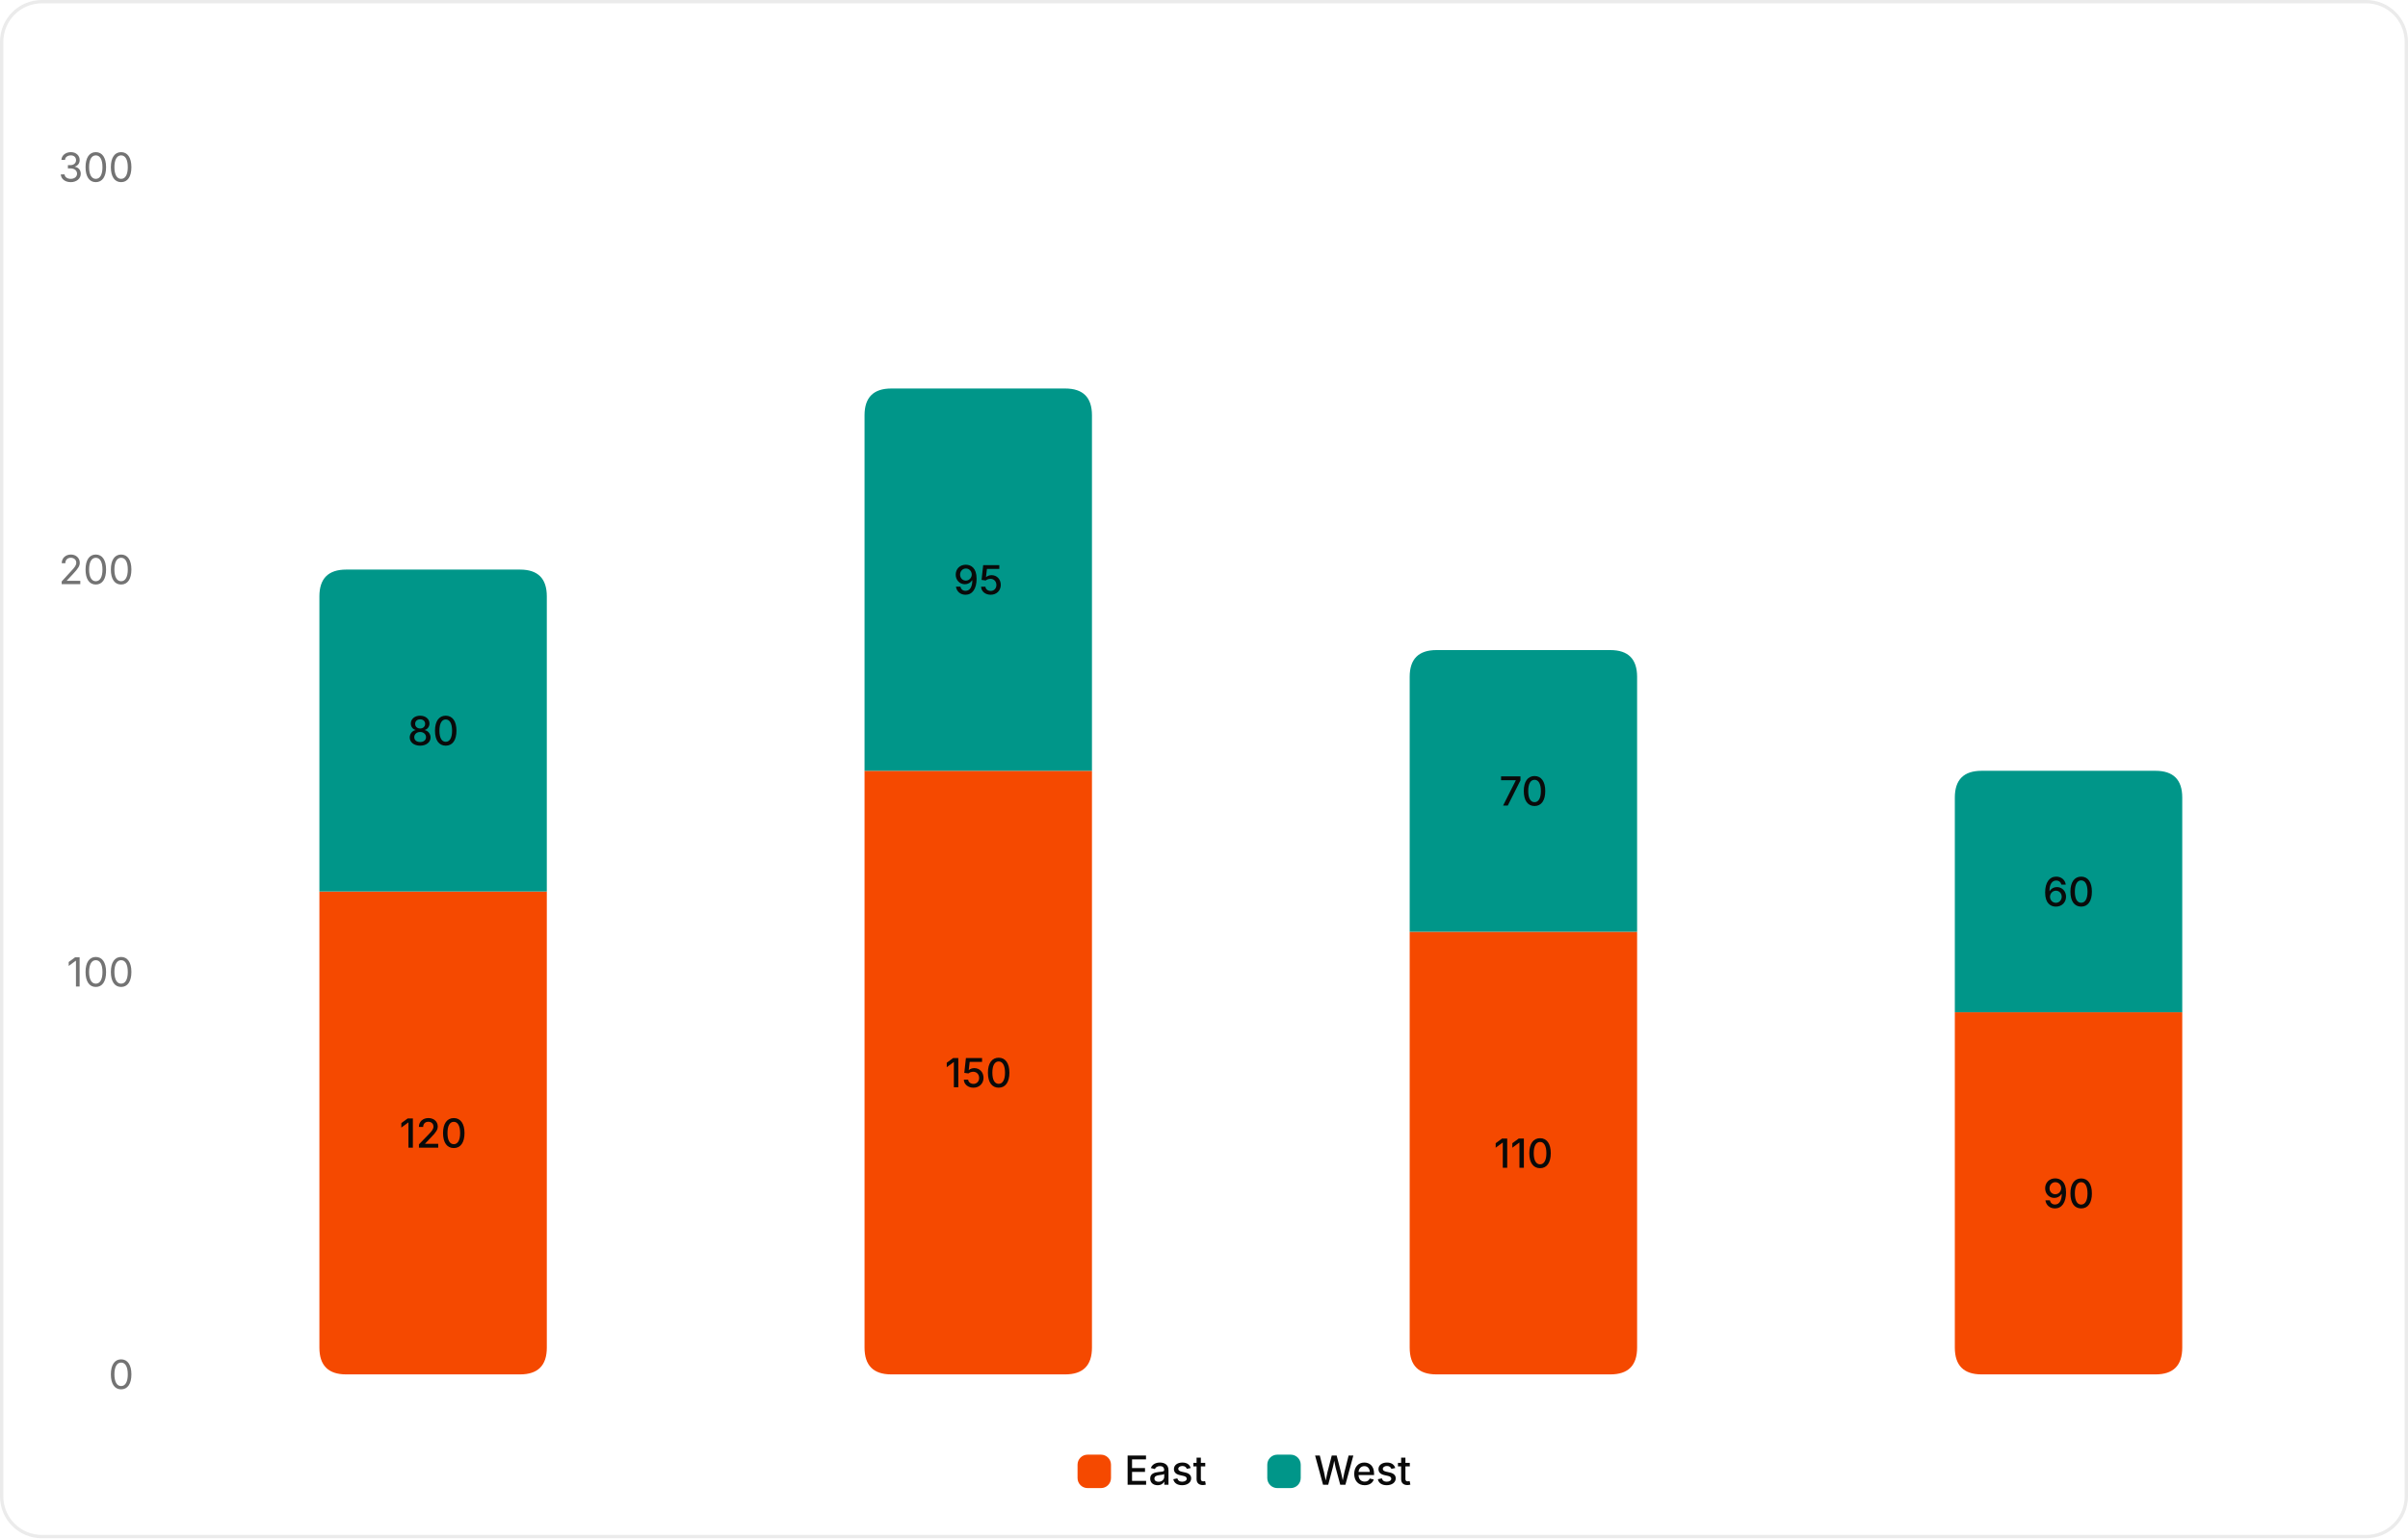
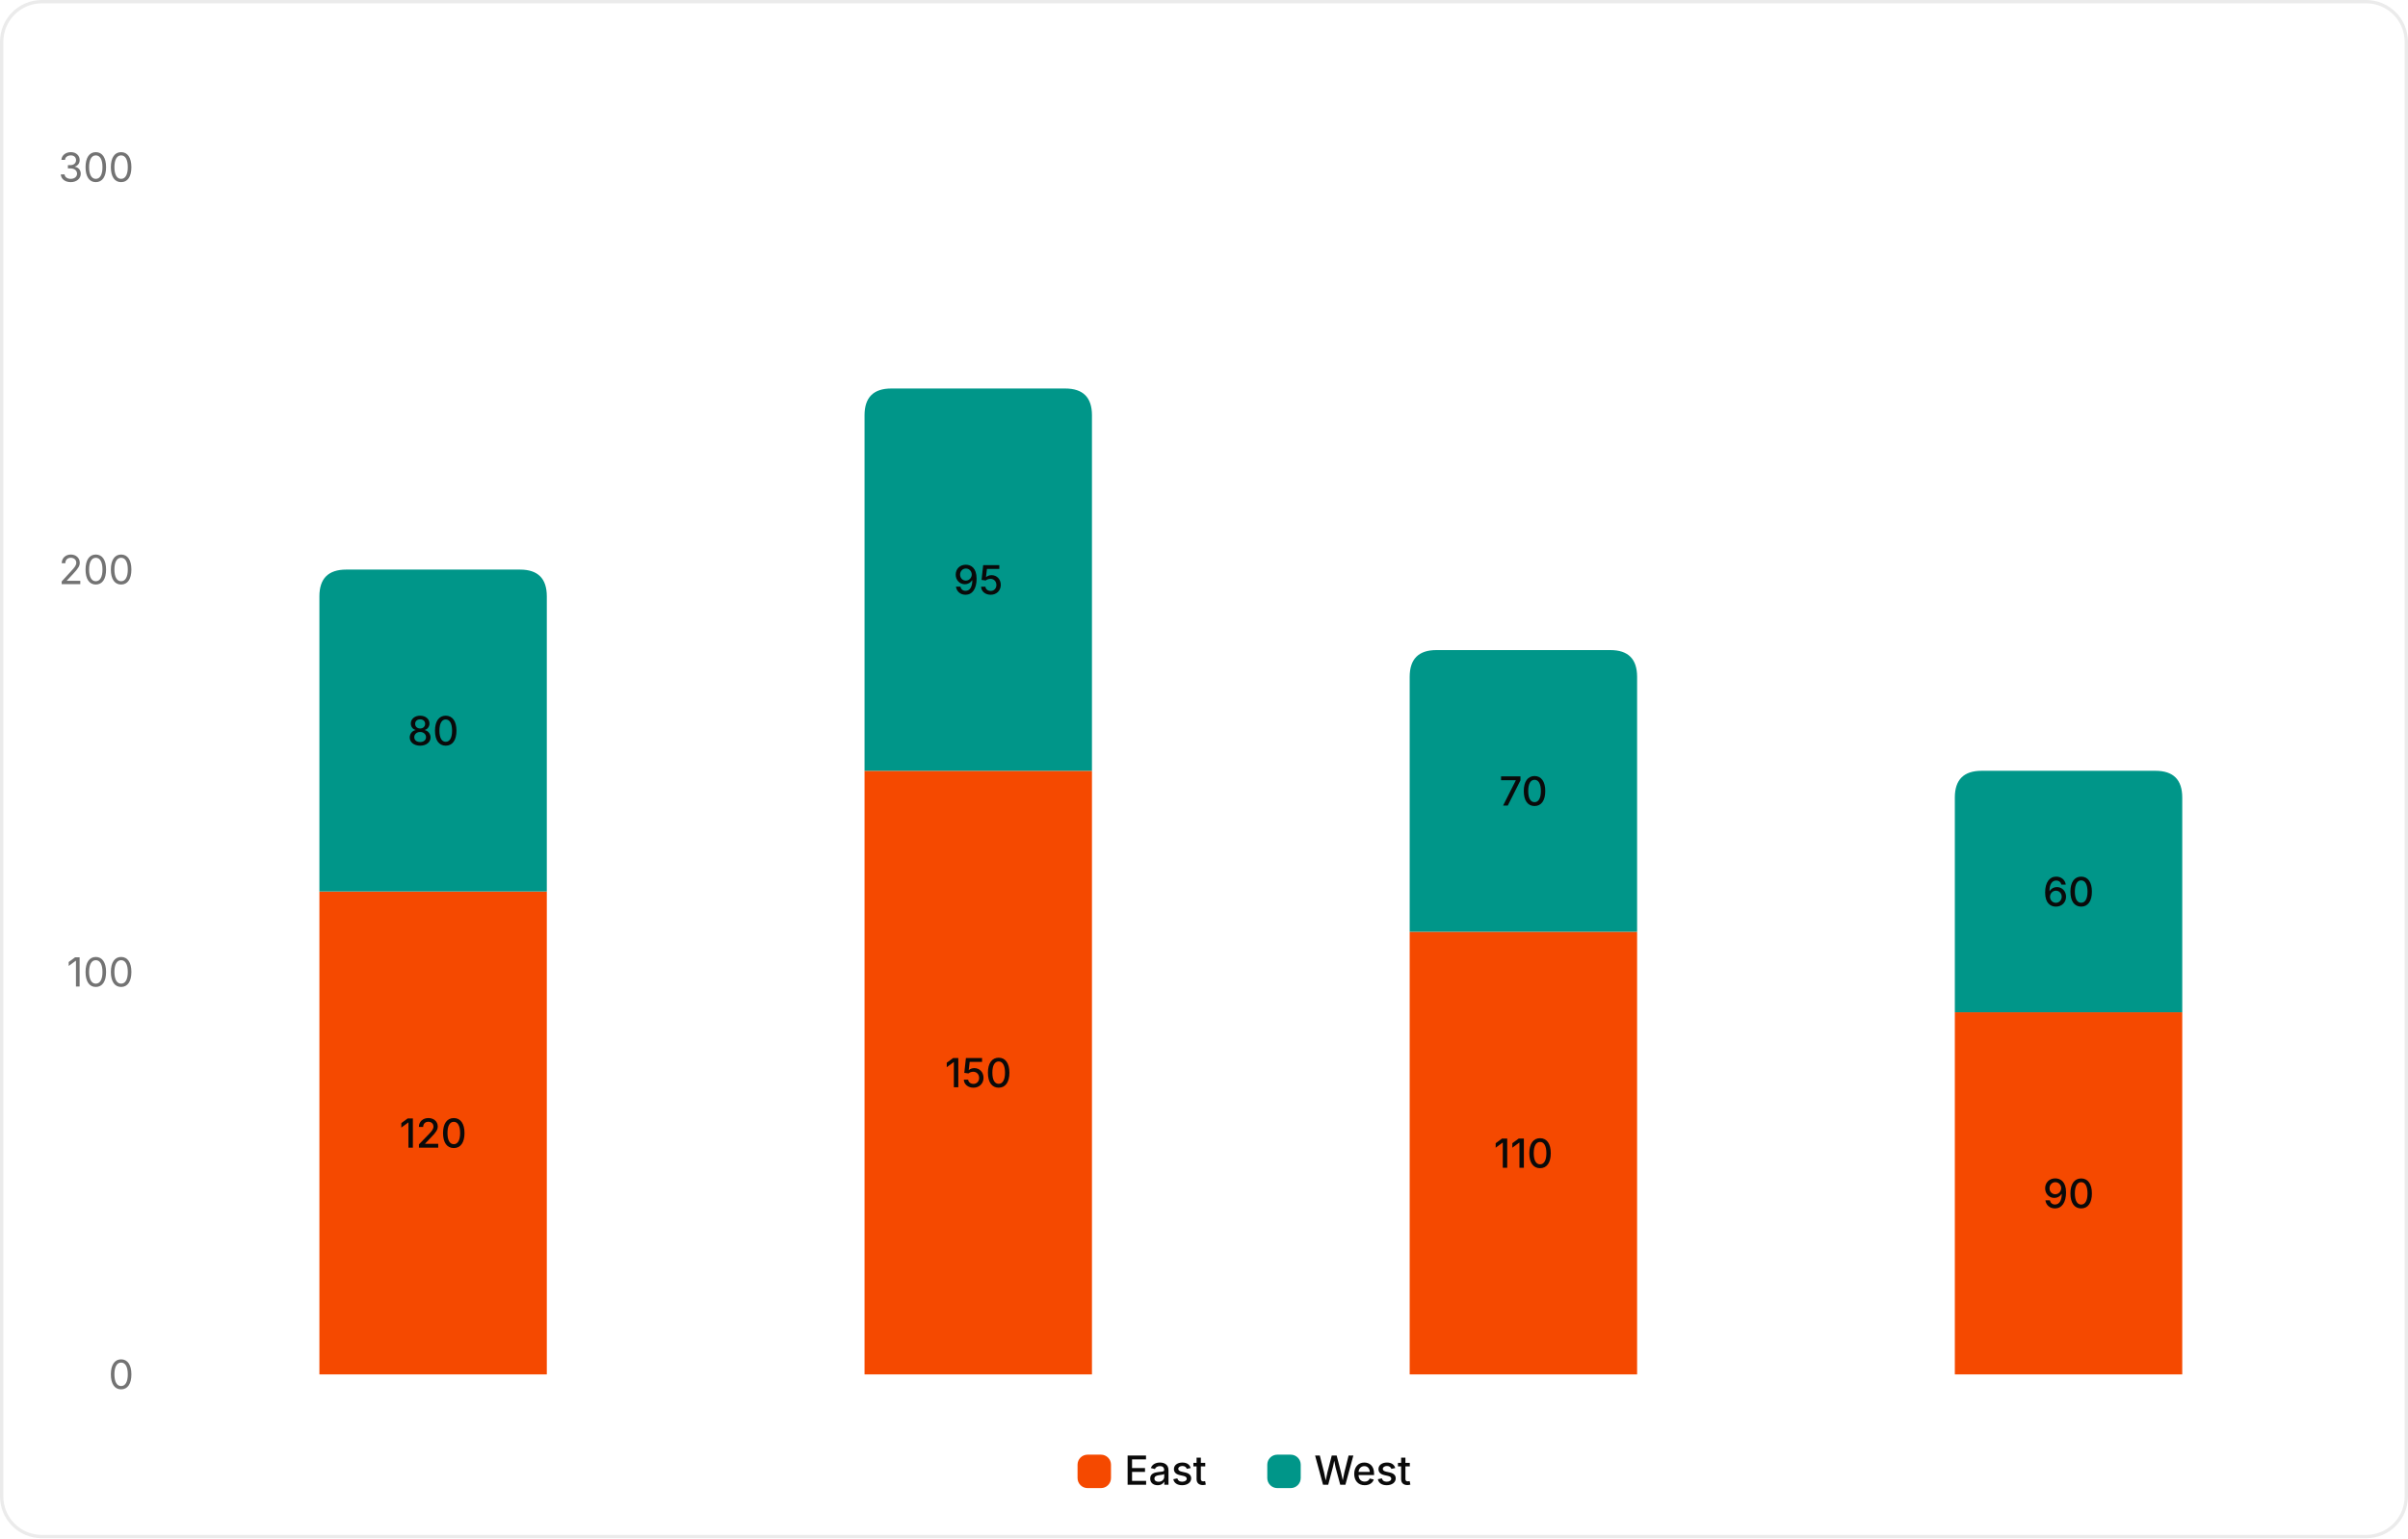
<svg xmlns="http://www.w3.org/2000/svg" width="720" height="460" viewBox="0 0 720 460" role="img" aria-label="bar chart: East still outnumbers West seats by season, 8 rows, series region" aria-labelledby="mv-2ea32752e20e283f-title" aria-describedby="mv-2ea32752e20e283f-desc" data-markvis="2" data-chart-type="bar" data-id="mv-2ea32752e20e283f" font-family="Geist, Inter, ui-sans-serif, system-ui, -apple-system, &quot;Segoe UI&quot;, sans-serif" font-size="12" style="font-family:var(--markvis-font,Geist, Inter, ui-sans-serif, system-ui, -apple-system, &quot;Segoe UI&quot;, sans-serif)">
  <rect x="0.5" y="0.5" width="719" height="459" rx="12" fill="none" stroke="#0A0A0A" stroke-opacity="0.08" data-frame="1" style="stroke:var(--markvis-grid,#0A0A0A)" />
  <text x="48" y="30" text-anchor="start" font-size="16" font-weight="600" fill="#0A0A0A" style="fill:var(--markvis-ink,#0A0A0A)" />
  <g font-size="12" font-weight="500" fill="#0A0A0A" style="fill:var(--markvis-ink,#0A0A0A)">
    <rect x="322.19" y="435" width="10" height="10" fill="#F54900" rx="3" style="fill:var(--markvis-series-1,#F54900)" />
    <text x="336.19" y="444" data-legend="East">East</text>
    <rect x="378.92" y="435" width="10" height="10" fill="#009689" rx="3" style="fill:var(--markvis-series-2,#009689)" />
    <text x="392.92" y="444" data-legend="West">West</text>
  </g>
  <g fill="#737373" font-size="12" font-weight="400" style="fill:var(--markvis-muted,#737373)">
    <text x="40" y="411" text-anchor="end" dominant-baseline="middle">0</text>
    <text x="40" y="290.67" text-anchor="end" dominant-baseline="middle">100</text>
    <text x="40" y="170.33" text-anchor="end" dominant-baseline="middle">200</text>
    <text x="40" y="50" text-anchor="end" dominant-baseline="middle">300</text>
    <text x="129.5" y="423" text-anchor="middle" font-size="12" data-full-label="Spring" />
    <text x="292.5" y="423" text-anchor="middle" font-size="12" data-full-label="Summer" />
    <text x="455.5" y="423" text-anchor="middle" font-size="12" data-full-label="Fall" />
    <text x="618.5" y="423" text-anchor="middle" font-size="12" data-full-label="Winter" />
  </g>
  <g>
-     <path d="M95.5 266.6 L163.5 266.6 L163.5 403 Q163.5 411 155.5 411 L103.5 411 Q95.5 411 95.5 403 Z" fill="#F54900" data-x="Spring" data-series="East" data-y="120" data-layout="stacked" style="fill:var(--markvis-series-1,#F54900)" />
+     <path d="M95.5 411 L163.5 411 L163.5 266.6 L95.5 266.6 Z" fill="#F54900" data-x="Spring" data-series="East" data-y="120" data-layout="stacked" style="fill:var(--markvis-series-1,#F54900)" />
    <path d="M95.5 266.6 L95.5 178.33 Q95.5 170.33 103.5 170.33 L155.5 170.33 Q163.5 170.33 163.5 178.33 L163.5 266.6 Z" fill="#009689" data-x="Spring" data-series="West" data-y="80" data-layout="stacked" style="fill:var(--markvis-series-2,#009689)" />
-     <path d="M258.5 230.5 L326.5 230.5 L326.5 403 Q326.5 411 318.5 411 L266.5 411 Q258.5 411 258.5 403 Z" fill="#F54900" data-x="Summer" data-series="East" data-y="150" data-layout="stacked" style="fill:var(--markvis-series-1,#F54900)" />
+     <path d="M258.5 411 L326.5 411 L326.5 230.5 L258.5 230.5 Z" fill="#F54900" data-x="Summer" data-series="East" data-y="150" data-layout="stacked" style="fill:var(--markvis-series-1,#F54900)" />
    <path d="M258.5 230.5 L258.5 124.18 Q258.5 116.18 266.5 116.18 L318.5 116.18 Q326.5 116.18 326.5 124.18 L326.5 230.5 Z" fill="#009689" data-x="Summer" data-series="West" data-y="95" data-layout="stacked" style="fill:var(--markvis-series-2,#009689)" />
-     <path d="M421.5 278.63 L489.5 278.63 L489.5 403 Q489.5 411 481.5 411 L429.5 411 Q421.5 411 421.5 403 Z" fill="#F54900" data-x="Fall" data-series="East" data-y="110" data-layout="stacked" style="fill:var(--markvis-series-1,#F54900)" />
+     <path d="M421.5 411 L489.5 411 L489.5 278.63 L421.5 278.63 Z" fill="#F54900" data-x="Fall" data-series="East" data-y="110" data-layout="stacked" style="fill:var(--markvis-series-1,#F54900)" />
    <path d="M421.5 278.63 L421.5 202.4 Q421.5 194.4 429.5 194.4 L481.5 194.4 Q489.5 194.4 489.5 202.4 L489.5 278.63 Z" fill="#009689" data-x="Fall" data-series="West" data-y="70" data-layout="stacked" style="fill:var(--markvis-series-2,#009689)" />
-     <path d="M584.5 302.7 L652.5 302.7 L652.5 403 Q652.5 411 644.5 411 L592.5 411 Q584.5 411 584.5 403 Z" fill="#F54900" data-x="Winter" data-series="East" data-y="90" data-layout="stacked" style="fill:var(--markvis-series-1,#F54900)" />
+     <path d="M584.5 411 L652.5 411 L652.5 302.7 L584.5 302.7 Z" fill="#F54900" data-x="Winter" data-series="East" data-y="90" data-layout="stacked" style="fill:var(--markvis-series-1,#F54900)" />
    <path d="M584.5 302.7 L584.5 238.5 Q584.5 230.5 592.5 230.5 L644.5 230.5 Q652.5 230.5 652.5 238.5 L652.5 302.7 Z" fill="#009689" data-x="Winter" data-series="West" data-y="60" data-layout="stacked" style="fill:var(--markvis-series-2,#009689)" />
  </g>
  <g>
    <text x="129.5" y="338.8" text-anchor="middle" dominant-baseline="middle" font-size="12" font-weight="500" fill="#0A0A0A" data-value-label="Spring">120</text>
    <text x="129.5" y="218.47" text-anchor="middle" dominant-baseline="middle" font-size="12" font-weight="500" fill="#0A0A0A" data-value-label="Spring">80</text>
    <text x="292.5" y="320.75" text-anchor="middle" dominant-baseline="middle" font-size="12" font-weight="500" fill="#0A0A0A" data-value-label="Summer">150</text>
    <text x="292.5" y="173.34" text-anchor="middle" dominant-baseline="middle" font-size="12" font-weight="500" fill="#0A0A0A" data-value-label="Summer">95</text>
    <text x="455.5" y="344.82" text-anchor="middle" dominant-baseline="middle" font-size="12" font-weight="500" fill="#0A0A0A" data-value-label="Fall">110</text>
    <text x="455.5" y="236.52" text-anchor="middle" dominant-baseline="middle" font-size="12" font-weight="500" fill="#0A0A0A" data-value-label="Fall">70</text>
    <text x="618.5" y="356.85" text-anchor="middle" dominant-baseline="middle" font-size="12" font-weight="500" fill="#0A0A0A" data-value-label="Winter">90</text>
    <text x="618.5" y="266.6" text-anchor="middle" dominant-baseline="middle" font-size="12" font-weight="500" fill="#0A0A0A" data-value-label="Winter">60</text>
  </g>
</svg>
